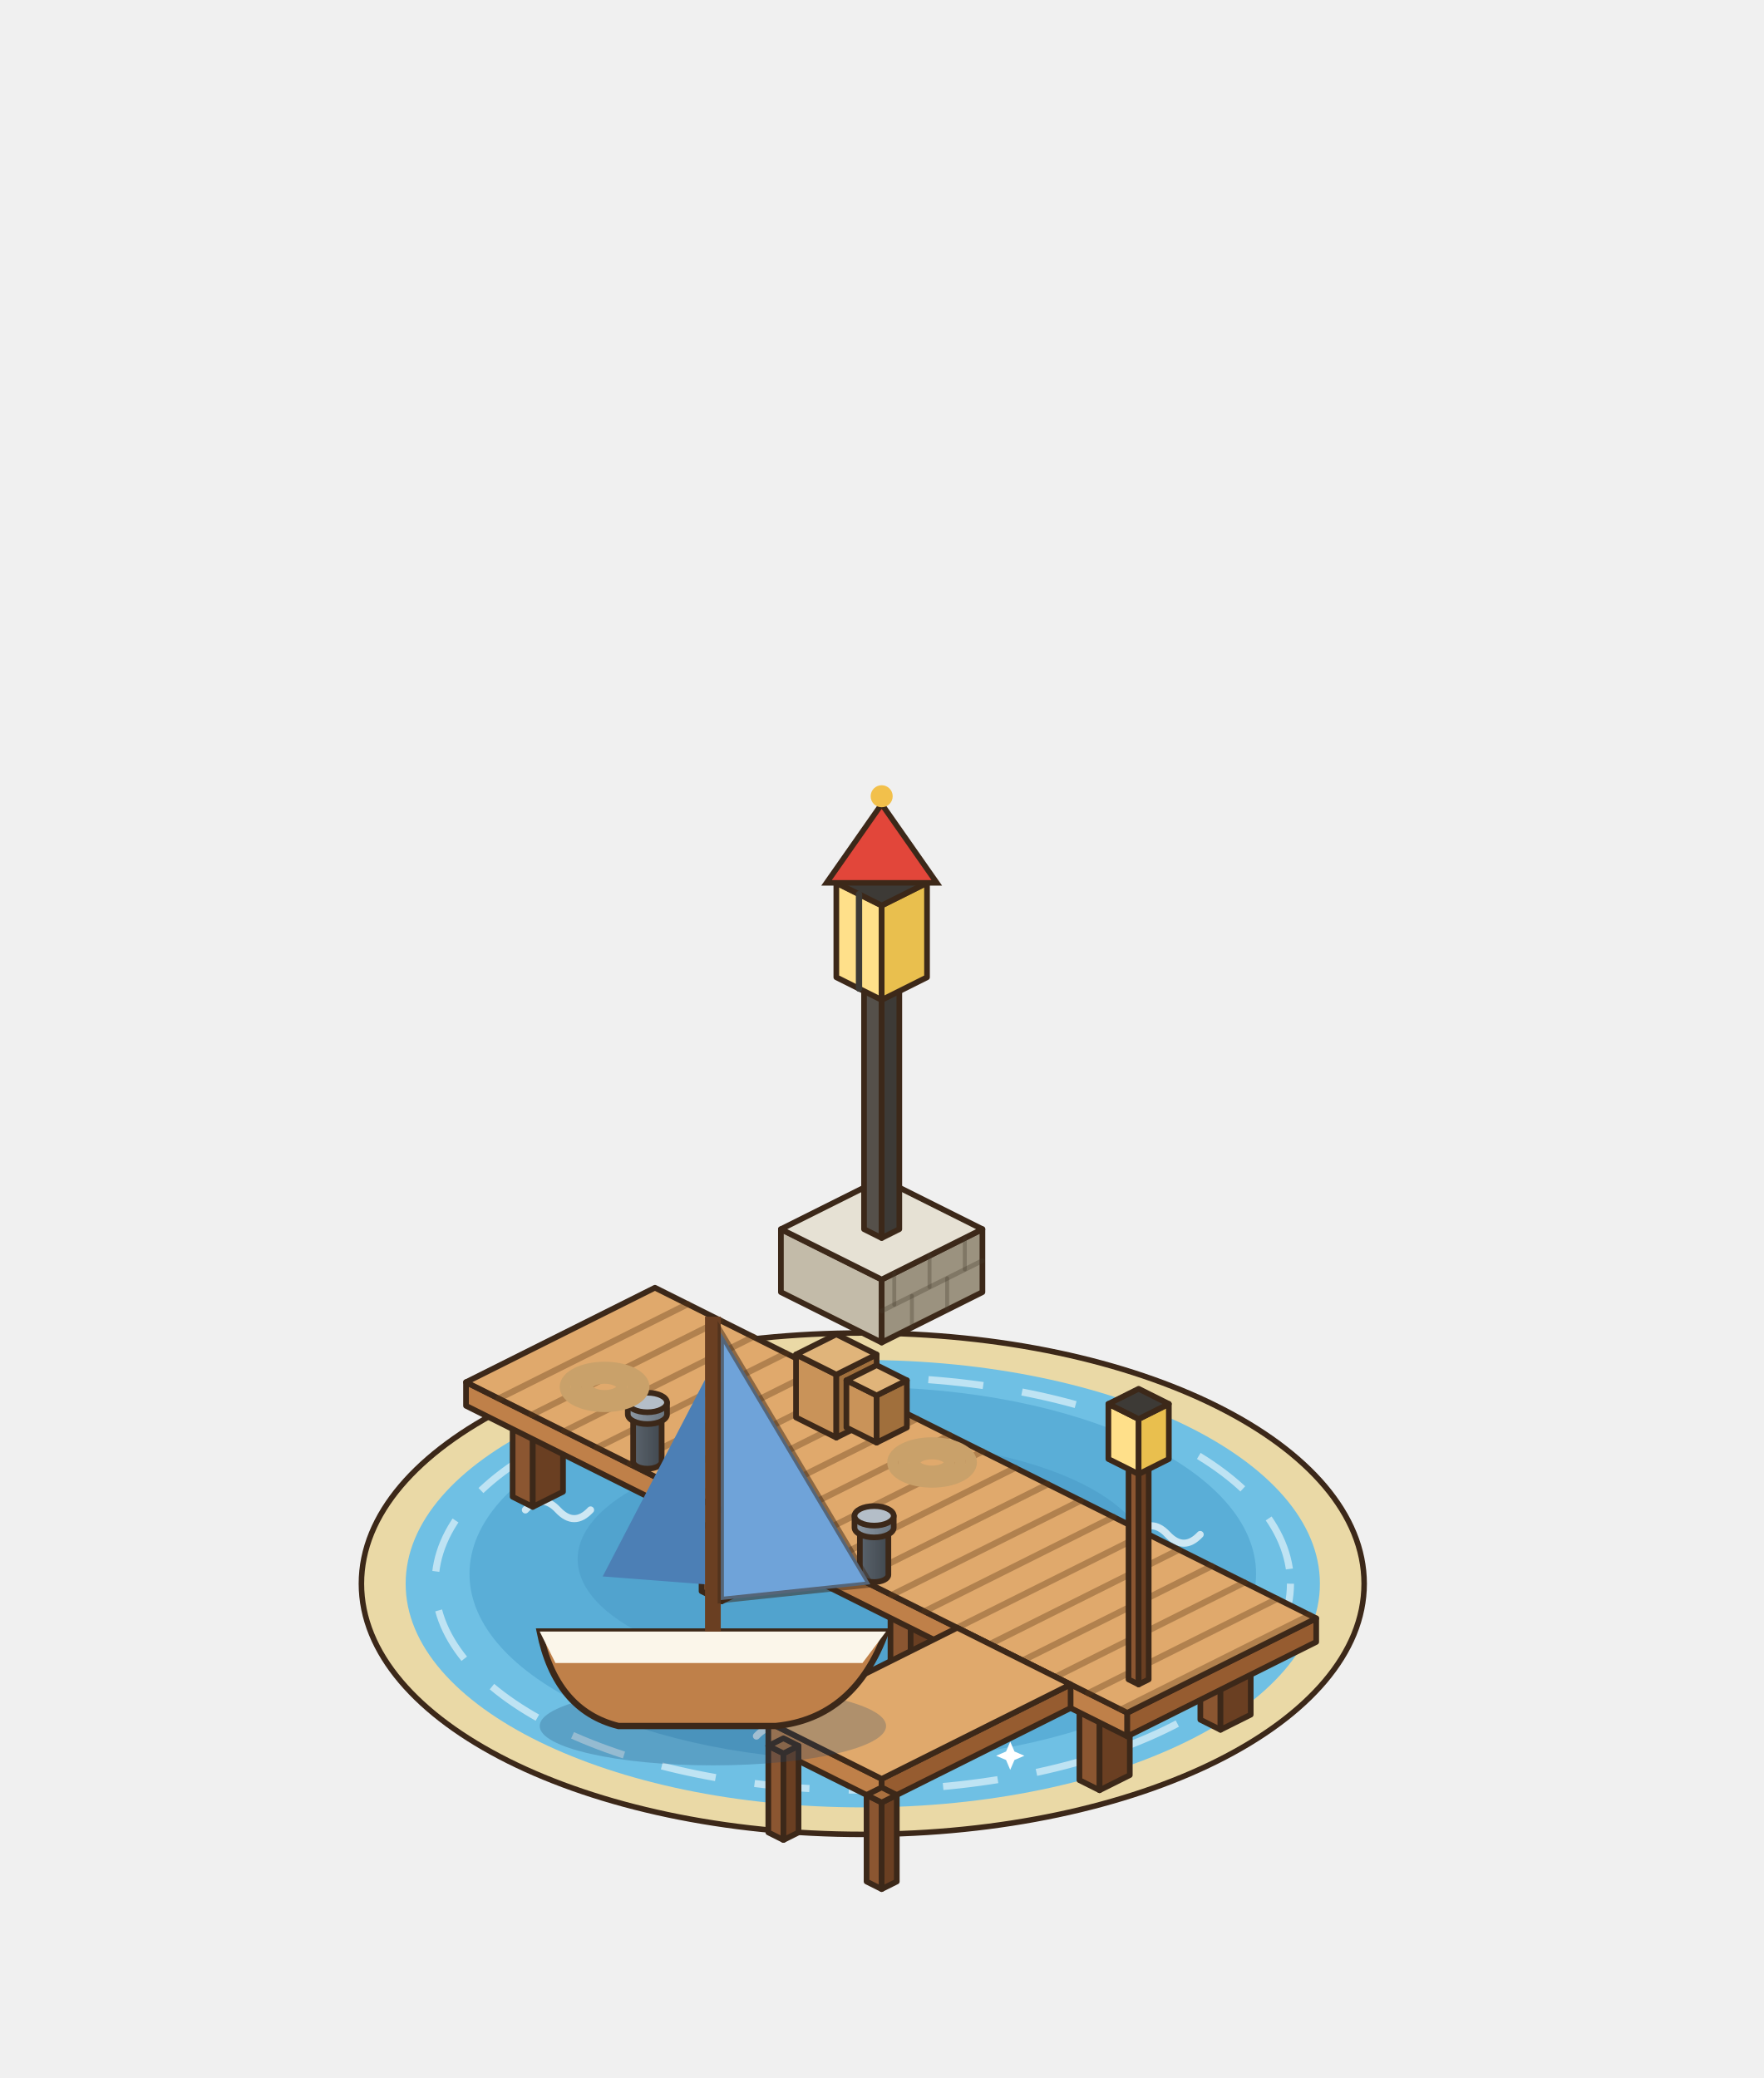
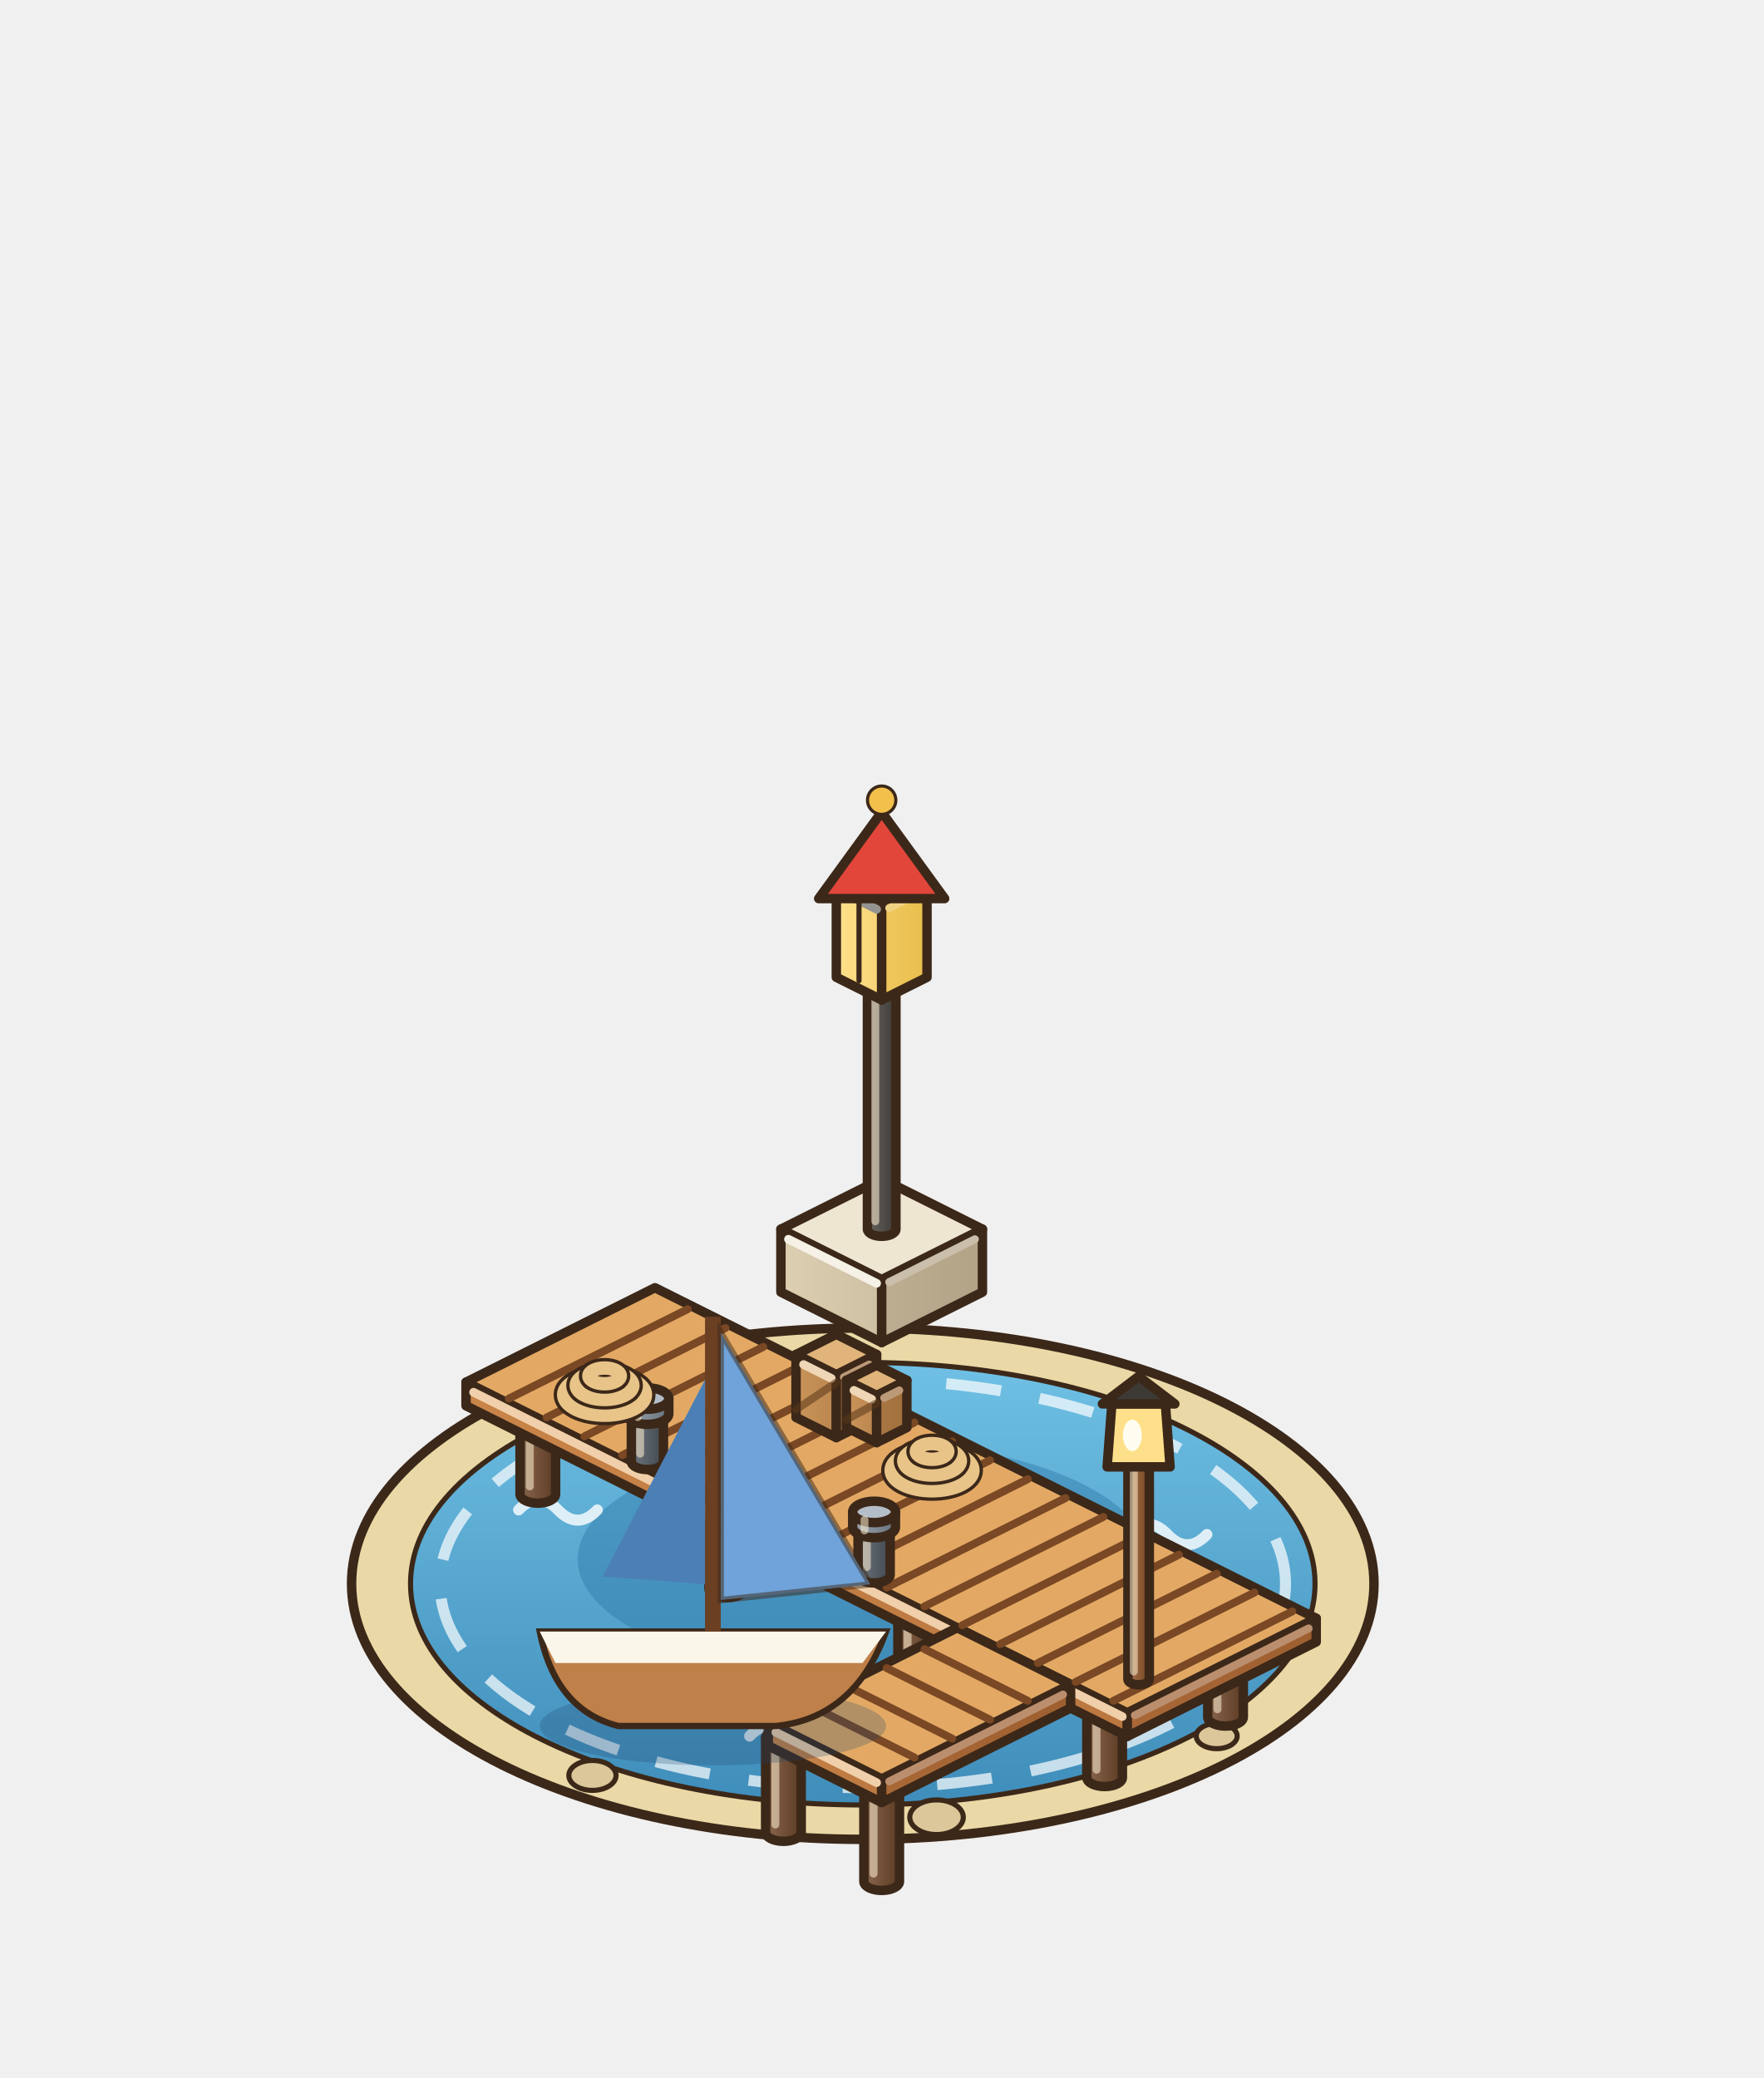
<svg xmlns="http://www.w3.org/2000/svg" width="280" height="330" viewBox="-140 -250 280 330">
  <g transform="scale(1.25)">
-     <ellipse cx="-2.4" cy="1.2" rx="63.69" ry="31.85" fill="#EAD9A6" stroke="#3C2819" stroke-width="0.7" />
-     <ellipse cx="-2.4" cy="1.2" rx="58.07" ry="28.42" fill="#6FC0E4" />
-     <ellipse cx="-2.4" cy="-0.05" rx="49.96" ry="23.73" fill="#5AAED7" />
-     <ellipse cx="-2.4" cy="-1.92" rx="36.22" ry="14.99" fill="#499bc7" opacity=".55" />
-     <ellipse cx="-2.4" cy="1.2" rx="54.33" ry="26.23" fill="none" stroke="#FFFFFF" stroke-width="0.9" stroke-dasharray="7 5" opacity=".55" />
-     <path d="M-40.88,10.57 q2.07,-2.21 4.14,0 q2.07,2.21 4.14,0" fill="none" stroke="#FFFFFF" stroke-width="0.9" stroke-linecap="round" opacity=".7" />
-     <path d="M24.68,15.25 q2.07,-2.21 4.14,0 q2.07,2.21 4.14,0" fill="none" stroke="#FFFFFF" stroke-width="0.9" stroke-linecap="round" opacity=".7" />
-     <path d="M-15.91,20.56 q2.07,-2.21 4.14,0 q2.07,2.21 4.14,0" fill="none" stroke="#FFFFFF" stroke-width="0.9" stroke-linecap="round" opacity=".7" />
-     <path d="M32.18,-5.05 q2.07,-2.21 4.14,0 q2.07,2.21 4.14,0" fill="none" stroke="#FFFFFF" stroke-width="0.9" stroke-linecap="round" opacity=".7" />
-     <path d="M-45.26,-8.17 q2.07,-2.21 4.14,0 q2.07,2.21 4.14,0" fill="none" stroke="#FFFFFF" stroke-width="0.9" stroke-linecap="round" opacity=".7" />
-     <path d="M-27.38,12.77 L-26.63,14.51 L-24.89,15.25 L-26.63,16 L-27.38,17.74 L-28.12,16 L-29.86,15.25 L-28.12,14.51 Z" fill="#FFFFFF" />
-     <path d="M16.33,21.27 L16.87,22.52 L18.13,23.06 L16.87,23.6 L16.33,24.85 L15.8,23.6 L14.54,23.06 L15.8,22.52 Z" fill="#FFFFFF" />
-     <polygon points="-12.8,-35.84 0,-29.44 0,-37.44 -12.8,-43.84" fill="#C3BBA9" stroke="#3C2819" stroke-width="0.72" stroke-linejoin="round" />
-     <polygon points="12.8,-35.84 0,-29.44 0,-37.44 12.8,-43.84" fill="#9B927F" stroke="#3C2819" stroke-width="0.72" stroke-linejoin="round" />
-     <polygon points="0,-50.24 12.8,-43.84 0,-37.44 -12.8,-43.84" fill="#E6E1D4" stroke="#3C2819" stroke-width="0.72" stroke-linejoin="round" />
-     <line x1="12.8" y1="-39.84" x2="0" y2="-33.44" stroke="rgba(70,60,45,.32)" stroke-width="0.6" stroke-linecap="round" />
-     <line x1="8.32" y1="-33.6" x2="8.32" y2="-37.6" stroke="rgba(70,60,45,.32)" stroke-width="0.5" stroke-linecap="round" />
-     <line x1="3.84" y1="-31.36" x2="3.84" y2="-35.36" stroke="rgba(70,60,45,.32)" stroke-width="0.5" stroke-linecap="round" />
-     <line x1="10.56" y1="-38.72" x2="10.56" y2="-42.72" stroke="rgba(70,60,45,.32)" stroke-width="0.5" stroke-linecap="round" />
-     <line x1="6.08" y1="-36.48" x2="6.08" y2="-40.48" stroke="rgba(70,60,45,.32)" stroke-width="0.5" stroke-linecap="round" />
-     <line x1="1.6" y1="-34.24" x2="1.6" y2="-38.24" stroke="rgba(70,60,45,.32)" stroke-width="0.5" stroke-linecap="round" />
-     <polygon points="-2.24,-43.84 0,-42.72 0,-74.72 -2.24,-75.84" fill="#55504A" stroke="#3C2819" stroke-width="0.72" stroke-linejoin="round" />
-     <polygon points="2.24,-43.84 0,-42.72 0,-74.72 2.24,-75.84" fill="#3D3A36" stroke="#3C2819" stroke-width="0.72" stroke-linejoin="round" />
-     <polygon points="0,-76.96 2.24,-75.84 0,-74.72 -2.24,-75.84" fill="#55504A" stroke="#3C2819" stroke-width="0.72" stroke-linejoin="round" />
-     <polygon points="-5.76,-75.84 0,-72.96 0,-84.96 -5.76,-87.84" fill="#FFE08A" stroke="#3C2819" stroke-width="0.72" stroke-linejoin="round" />
-     <polygon points="5.76,-75.84 0,-72.96 0,-84.96 5.76,-87.84" fill="#E9BF4E" stroke="#3C2819" stroke-width="0.72" stroke-linejoin="round" />
-     <polygon points="0,-90.72 5.76,-87.84 0,-84.96 -5.76,-87.84" fill="#3D3A36" stroke="#3C2819" stroke-width="0.72" stroke-linejoin="round" />
-     <line x1="-2.88" y1="-74.4" x2="-2.88" y2="-86.4" stroke="#3D3A36" stroke-width="0.8" stroke-linecap="round" />
-     <path d="M-7,-87.84 L0,-97.84 L7,-87.84 Z" fill="#E2463A" stroke="#3C2819" stroke-width="0.7" />
-     <circle cx="0" cy="-98.84" r="1.4" fill="#F2C04B" />
-     <polygon points="-46.88,-9.84 -44.32,-8.56 -44.32,-19.56 -46.88,-20.84" fill="#8B5631" stroke="#3C2819" stroke-width="0.72" stroke-linejoin="round" />
-     <polygon points="-40.48,-10.48 -44.32,-8.56 -44.32,-19.56 -40.48,-21.48" fill="#6A3F22" stroke="#3C2819" stroke-width="0.72" stroke-linejoin="round" />
-     <polygon points="-43.04,-22.76 -40.48,-21.48 -44.32,-19.56 -46.88,-20.84" fill="#A9703F" stroke="#3C2819" stroke-width="0.72" stroke-linejoin="round" />
-     <polygon points="-31.52,-17.52 -28.96,-16.24 -28.96,-27.24 -31.52,-28.52" fill="#8B5631" stroke="#3C2819" stroke-width="0.72" stroke-linejoin="round" />
-     <polygon points="-25.12,-18.16 -28.96,-16.24 -28.96,-27.24 -25.12,-29.16" fill="#6A3F22" stroke="#3C2819" stroke-width="0.72" stroke-linejoin="round" />
-     <polygon points="-27.68,-30.44 -25.12,-29.16 -28.96,-27.24 -31.52,-28.52" fill="#A9703F" stroke="#3C2819" stroke-width="0.72" stroke-linejoin="round" />
-     <polygon points="-22.88,2.16 -20.32,3.44 -20.32,-7.56 -22.88,-8.84" fill="#8B5631" stroke="#3C2819" stroke-width="0.72" stroke-linejoin="round" />
-     <polygon points="-16.48,1.52 -20.32,3.44 -20.32,-7.56 -16.48,-9.48" fill="#6A3F22" stroke="#3C2819" stroke-width="0.72" stroke-linejoin="round" />
-     <polygon points="-19.04,-10.76 -16.48,-9.48 -20.32,-7.56 -22.88,-8.84" fill="#A9703F" stroke="#3C2819" stroke-width="0.72" stroke-linejoin="round" />
-     <polygon points="-7.52,-5.52 -4.96,-4.24 -4.96,-15.24 -7.52,-16.52" fill="#8B5631" stroke="#3C2819" stroke-width="0.72" stroke-linejoin="round" />
-     <polygon points="-1.12,-6.16 -4.96,-4.24 -4.96,-15.24 -1.12,-17.16" fill="#6A3F22" stroke="#3C2819" stroke-width="0.72" stroke-linejoin="round" />
-     <polygon points="-3.68,-18.44 -1.12,-17.16 -4.96,-15.24 -7.52,-16.52" fill="#A9703F" stroke="#3C2819" stroke-width="0.72" stroke-linejoin="round" />
-     <polygon points="1.12,14.16 3.68,15.44 3.68,4.44 1.12,3.16" fill="#8B5631" stroke="#3C2819" stroke-width="0.72" stroke-linejoin="round" />
-     <polygon points="7.52,13.52 3.68,15.44 3.68,4.44 7.52,2.52" fill="#6A3F22" stroke="#3C2819" stroke-width="0.72" stroke-linejoin="round" />
-     <polygon points="4.96,1.24 7.52,2.52 3.68,4.44 1.12,3.16" fill="#A9703F" stroke="#3C2819" stroke-width="0.72" stroke-linejoin="round" />
-     <polygon points="16.48,6.48 19.04,7.76 19.04,-3.24 16.48,-4.52" fill="#8B5631" stroke="#3C2819" stroke-width="0.72" stroke-linejoin="round" />
-     <polygon points="22.88,5.84 19.04,7.76 19.04,-3.24 22.88,-5.16" fill="#6A3F22" stroke="#3C2819" stroke-width="0.72" stroke-linejoin="round" />
-     <polygon points="20.32,-6.44 22.88,-5.16 19.04,-3.24 16.48,-4.52" fill="#A9703F" stroke="#3C2819" stroke-width="0.72" stroke-linejoin="round" />
-     <polygon points="25.12,26.16 27.68,27.44 27.68,16.44 25.12,15.16" fill="#8B5631" stroke="#3C2819" stroke-width="0.72" stroke-linejoin="round" />
-     <polygon points="31.52,25.52 27.68,27.44 27.68,16.44 31.52,14.52" fill="#6A3F22" stroke="#3C2819" stroke-width="0.72" stroke-linejoin="round" />
-     <polygon points="28.96,13.24 31.52,14.52 27.68,16.44 25.12,15.16" fill="#A9703F" stroke="#3C2819" stroke-width="0.72" stroke-linejoin="round" />
-     <polygon points="40.48,18.48 43.04,19.76 43.04,8.76 40.48,7.48" fill="#8B5631" stroke="#3C2819" stroke-width="0.72" stroke-linejoin="round" />
-     <polygon points="46.88,17.84 43.04,19.76 43.04,8.76 46.88,6.84" fill="#6A3F22" stroke="#3C2819" stroke-width="0.72" stroke-linejoin="round" />
-     <polygon points="44.32,5.56 46.88,6.84 43.04,8.76 40.48,7.48" fill="#A9703F" stroke="#3C2819" stroke-width="0.72" stroke-linejoin="round" />
-     <polygon points="-52.8,-21.4 31.2,20.6 31.2,17.6 -52.8,-24.4" fill="#BF8049" stroke="#3C2819" stroke-width="0.72" stroke-linejoin="round" />
-     <polygon points="55.2,8.6 31.2,20.6 31.2,17.6 55.2,5.6" fill="#965C30" stroke="#3C2819" stroke-width="0.72" stroke-linejoin="round" />
-     <polygon points="-28.8,-36.4 55.2,5.6 31.2,17.6 -52.8,-24.4" fill="#E0A96C" stroke="#3C2819" stroke-width="0.72" stroke-linejoin="round" />
-     <line x1="-24.64" y1="-34.32" x2="-48.64" y2="-22.32" stroke="rgba(90,55,25,.35)" stroke-width="0.8" stroke-linecap="round" />
-     <line x1="-20.48" y1="-32.24" x2="-44.48" y2="-20.24" stroke="rgba(90,55,25,.35)" stroke-width="0.8" stroke-linecap="round" />
-     <line x1="-16.32" y1="-30.16" x2="-40.32" y2="-18.16" stroke="rgba(90,55,25,.35)" stroke-width="0.8" stroke-linecap="round" />
-     <line x1="-12.16" y1="-28.08" x2="-36.16" y2="-16.08" stroke="rgba(90,55,25,.35)" stroke-width="0.8" stroke-linecap="round" />
-     <line x1="-8" y1="-26" x2="-32" y2="-14" stroke="rgba(90,55,25,.35)" stroke-width="0.8" stroke-linecap="round" />
-     <line x1="-3.84" y1="-23.92" x2="-27.84" y2="-11.92" stroke="rgba(90,55,25,.35)" stroke-width="0.8" stroke-linecap="round" />
-     <line x1="0.32" y1="-21.84" x2="-23.68" y2="-9.84" stroke="rgba(90,55,25,.35)" stroke-width="0.8" stroke-linecap="round" />
-     <line x1="4.48" y1="-19.76" x2="-19.52" y2="-7.76" stroke="rgba(90,55,25,.35)" stroke-width="0.8" stroke-linecap="round" />
-     <line x1="8.64" y1="-17.68" x2="-15.36" y2="-5.68" stroke="rgba(90,55,25,.35)" stroke-width="0.8" stroke-linecap="round" />
-     <line x1="12.8" y1="-15.6" x2="-11.2" y2="-3.6" stroke="rgba(90,55,25,.35)" stroke-width="0.8" stroke-linecap="round" />
-     <line x1="16.96" y1="-13.52" x2="-7.04" y2="-1.52" stroke="rgba(90,55,25,.35)" stroke-width="0.8" stroke-linecap="round" />
-     <line x1="21.12" y1="-11.44" x2="-2.88" y2="0.56" stroke="rgba(90,55,25,.35)" stroke-width="0.8" stroke-linecap="round" />
-     <line x1="25.28" y1="-9.36" x2="1.28" y2="2.64" stroke="rgba(90,55,25,.35)" stroke-width="0.8" stroke-linecap="round" />
-     <line x1="29.44" y1="-7.28" x2="5.44" y2="4.72" stroke="rgba(90,55,25,.35)" stroke-width="0.8" stroke-linecap="round" />
-     <line x1="33.6" y1="-5.2" x2="9.6" y2="6.8" stroke="rgba(90,55,25,.35)" stroke-width="0.8" stroke-linecap="round" />
-     <line x1="37.76" y1="-3.12" x2="13.76" y2="8.88" stroke="rgba(90,55,25,.35)" stroke-width="0.8" stroke-linecap="round" />
-     <line x1="41.92" y1="-1.04" x2="17.92" y2="10.96" stroke="rgba(90,55,25,.35)" stroke-width="0.8" stroke-linecap="round" />
-     <line x1="46.08" y1="1.04" x2="22.08" y2="13.04" stroke="rgba(90,55,25,.35)" stroke-width="0.8" stroke-linecap="round" />
-     <line x1="50.24" y1="3.12" x2="26.24" y2="15.12" stroke="rgba(90,55,25,.35)" stroke-width="0.8" stroke-linecap="round" />
-     <line x1="54.4" y1="5.2" x2="30.4" y2="17.2" stroke="rgba(90,55,25,.35)" stroke-width="0.8" stroke-linecap="round" />
-     <polygon points="-14.4,21.8 0,29 0,26 -14.4,18.8" fill="#BF8049" stroke="#3C2819" stroke-width="0.72" stroke-linejoin="round" />
-     <polygon points="24,17 0,29 0,26 24,14" fill="#965C30" stroke="#3C2819" stroke-width="0.72" stroke-linejoin="round" />
-     <polygon points="9.6,6.8 24,14 0,26 -14.4,18.8" fill="#E0A96C" stroke="#3C2819" stroke-width="0.72" stroke-linejoin="round" />
-     <polygon points="-1.92,39.04 0,40 0,29 -1.92,28.04" fill="#8B5631" stroke="#3C2819" stroke-width="0.72" stroke-linejoin="round" />
-     <polygon points="1.92,39.04 0,40 0,29 1.92,28.04" fill="#6A3F22" stroke="#3C2819" stroke-width="0.72" stroke-linejoin="round" />
-     <polygon points="0,27.08 1.92,28.04 0,29 -1.92,28.04" fill="#A9703F" stroke="#3C2819" stroke-width="0.72" stroke-linejoin="round" />
-     <polygon points="-14.4,32.8 -12.48,33.76 -12.48,22.76 -14.4,21.8" fill="#8B5631" stroke="#3C2819" stroke-width="0.72" stroke-linejoin="round" />
-     <polygon points="-10.56,32.8 -12.48,33.76 -12.48,22.76 -10.56,21.8" fill="#6A3F22" stroke="#3C2819" stroke-width="0.72" stroke-linejoin="round" />
-     <polygon points="-12.48,20.84 -10.56,21.8 -12.48,22.76 -14.4,21.8" fill="#A9703F" stroke="#3C2819" stroke-width="0.72" stroke-linejoin="round" />
-     <defs>
-       <linearGradient id="bl-230" x1="0" x2="1">
-         <stop offset="0" stop-color="#5A636C" />
+     <ellipse cx="-2.4" cy="1.2" rx="64.94" ry="32.48" fill="#EAD9A6" stroke="#3C2819" stroke-width="1.2" stroke-linejoin="round" />
+     <defs>
+       <linearGradient id="ga-eau" x1="0" y1="0" x2="0" y2="1">
+         <stop offset="0" stop-color="#6FC0E4" />
+         <stop offset="1" stop-color="#3F8DBA" />
+       </linearGradient>
+     </defs>
+     <ellipse cx="-2.4" cy="1.2" rx="57.45" ry="28.11" fill="url(#ga-eau)" stroke="#3C2819" stroke-width="0.65" />
+     <ellipse cx="-2.4" cy="-1.92" rx="36.22" ry="14.99" fill="#2F78A8" opacity=".45" />
+     <ellipse cx="-2.4" cy="1.2" rx="53.7" ry="25.92" fill="none" stroke="#FFFFFF" stroke-width="1.4" stroke-dasharray="7 5" opacity=".7" />
+     <path d="M-41.74,10.57 q2.5,-2.6 5,0 q2.5,2.6 5,0" fill="none" stroke="#FFFFFF" stroke-width="1.4" stroke-linecap="round" opacity=".8" />
+     <path d="M23.82,15.25 q2.5,-2.6 5,0 q2.5,2.6 5,0" fill="none" stroke="#FFFFFF" stroke-width="1.4" stroke-linecap="round" opacity=".8" />
+     <path d="M-16.77,20.56 q2.5,-2.6 5,0 q2.5,2.6 5,0" fill="none" stroke="#FFFFFF" stroke-width="1.4" stroke-linecap="round" opacity=".8" />
+     <path d="M31.32,-5.05 q2.5,-2.6 5,0 q2.5,2.6 5,0" fill="none" stroke="#FFFFFF" stroke-width="1.4" stroke-linecap="round" opacity=".8" />
+     <path d="M-46.12,-8.17 q2.5,-2.6 5,0 q2.5,2.6 5,0" fill="none" stroke="#FFFFFF" stroke-width="1.4" stroke-linecap="round" opacity=".8" />
+     <ellipse cx="6.97" cy="30.87" rx="3.4" ry="2.2" fill="#DCC79A" stroke="#3C2819" stroke-width="0.65" />
+     <ellipse cx="-36.74" cy="25.56" rx="3" ry="1.9" fill="#DCC79A" stroke="#3C2819" stroke-width="0.65" />
+     <ellipse cx="42.56" cy="20.56" rx="2.6" ry="1.6" fill="#DCC79A" stroke="#3C2819" stroke-width="0.65" />
+     <defs>
+       <linearGradient id="gp-socle-l" x1="0" y1="0" x2="1" y2="0">
+         <stop offset="0" stop-color="#DCCFB2" />
+         <stop offset="1" stop-color="#cec0a3" />
+       </linearGradient>
+     </defs>
+     <defs>
+       <linearGradient id="gp-socle-r" x1="0" y1="0" x2="1" y2="0">
+         <stop offset="0" stop-color="#bdae91" />
+         <stop offset="1" stop-color="#B3A386" />
+       </linearGradient>
+     </defs>
+     <polygon points="-12.8,-35.84 0,-29.44 0,-37.44 -12.8,-43.84" fill="url(#gp-socle-l)" stroke="#3C2819" stroke-width="1.2" stroke-linejoin="round" />
+     <polygon points="12.8,-35.84 0,-29.44 0,-37.44 12.8,-43.84" fill="url(#gp-socle-r)" stroke="#3C2819" stroke-width="1.2" stroke-linejoin="round" />
+     <polygon points="0,-50.24 12.8,-43.84 0,-37.44 -12.8,-43.84" fill="#EFE6D2" stroke="#3C2819" stroke-width="1.2" stroke-linejoin="round" />
+     <line x1="-11.84" y1="-42.56" x2="-0.64" y2="-36.96" stroke="#f6f1e6" stroke-width="1.1" stroke-linecap="round" />
+     <line x1="0.96" y1="-37.12" x2="11.84" y2="-42.56" stroke="#cabfaa" stroke-width="1" stroke-linecap="round" />
+     <defs>
+       <linearGradient id="gp-mat" x1="0" y1="0" x2="1" y2="0">
+         <stop offset="0" stop-color="#696560" />
+         <stop offset="1" stop-color="#3D3A36" />
+       </linearGradient>
+     </defs>
+     <path d="M-1.81,-75.84 L-1.81,-43.84 A1.81,0.91 0 0 0 1.81,-43.84 L1.81,-75.84 Z" fill="url(#gp-mat)" stroke="#3C2819" stroke-width="1.2" stroke-linejoin="round" />
+     <ellipse cx="0" cy="-75.84" rx="1.81" ry="0.91" fill="#6E6862" stroke="#3C2819" stroke-width="1.2" />
+     <line x1="-0.81" y1="-73.93" x2="-0.81" y2="-44.84" stroke="rgba(255,240,210,.55)" stroke-width="1" stroke-linecap="round" />
+     <defs>
+       <linearGradient id="gp-lant-l" x1="0" y1="0" x2="1" y2="0">
+         <stop offset="0" stop-color="#FFE08A" />
+         <stop offset="1" stop-color="#f7d475" />
+       </linearGradient>
+     </defs>
+     <defs>
+       <linearGradient id="gp-lant-r" x1="0" y1="0" x2="1" y2="0">
+         <stop offset="0" stop-color="#efc75d" />
+         <stop offset="1" stop-color="#E9BF4E" />
+       </linearGradient>
+     </defs>
+     <polygon points="-5.76,-75.84 0,-72.96 0,-84.96 -5.76,-87.84" fill="url(#gp-lant-l)" stroke="#3C2819" stroke-width="1.2" stroke-linejoin="round" />
+     <polygon points="5.76,-75.84 0,-72.96 0,-84.96 5.76,-87.84" fill="url(#gp-lant-r)" stroke="#3C2819" stroke-width="1.2" stroke-linejoin="round" />
+     <polygon points="0,-90.72 5.76,-87.84 0,-84.96 -5.76,-87.84" fill="#3D3A36" stroke="#3C2819" stroke-width="1.2" stroke-linejoin="round" />
+     <line x1="-4.8" y1="-86.56" x2="-0.64" y2="-84.48" stroke="#949390" stroke-width="1.1" stroke-linecap="round" />
+     <line x1="0.96" y1="-84.64" x2="4.8" y2="-86.56" stroke="#f0d283" stroke-width="1" stroke-linecap="round" />
+     <line x1="-2.88" y1="-75.4" x2="-2.88" y2="-85.4" stroke="#3C2819" stroke-width="0.65" stroke-linecap="round" />
+     <path d="M-8,-85.84 L0,-96.84 L8,-85.84 Z" fill="#E2463A" stroke="#3C2819" stroke-width="1.2" stroke-linejoin="round" />
+     <circle cx="0" cy="-98.34" r="1.8" fill="#F2C04B" stroke="#3C2819" stroke-width="0.4" />
+     <defs>
+       <linearGradient id="gpp0" x1="0" y1="0" x2="1" y2="0">
+         <stop offset="0" stop-color="#8a674e" />
+         <stop offset="1" stop-color="#5C3B24" />
+       </linearGradient>
+     </defs>
+     <path d="M-30.58,-29.84 L-30.58,-17.84 A2.26,1.13 0 0 0 -26.06,-17.84 L-26.06,-29.84 Z" fill="url(#gpp0)" stroke="#3C2819" stroke-width="1.2" stroke-linejoin="round" />
+     <ellipse cx="-28.32" cy="-29.84" rx="2.26" ry="1.13" fill="#8E6A4A" stroke="#3C2819" stroke-width="1.2" />
+     <line x1="-29.34" y1="-27.71" x2="-29.34" y2="-18.84" stroke="rgba(255,240,210,.55)" stroke-width="1" stroke-linecap="round" />
+     <defs>
+       <linearGradient id="gpq0" x1="0" y1="0" x2="1" y2="0">
+         <stop offset="0" stop-color="#8a674e" />
+         <stop offset="1" stop-color="#5C3B24" />
+       </linearGradient>
+     </defs>
+     <path d="M-45.94,-22.16 L-45.94,-10.16 A2.26,1.13 0 0 0 -41.42,-10.16 L-41.42,-22.16 Z" fill="url(#gpq0)" stroke="#3C2819" stroke-width="1.2" stroke-linejoin="round" />
+     <ellipse cx="-43.68" cy="-22.16" rx="2.26" ry="1.13" fill="#8E6A4A" stroke="#3C2819" stroke-width="1.2" />
+     <line x1="-44.7" y1="-20.03" x2="-44.7" y2="-11.16" stroke="rgba(255,240,210,.55)" stroke-width="1" stroke-linecap="round" />
+     <defs>
+       <linearGradient id="gpp1" x1="0" y1="0" x2="1" y2="0">
+         <stop offset="0" stop-color="#8a674e" />
+         <stop offset="1" stop-color="#5C3B24" />
+       </linearGradient>
+     </defs>
+     <path d="M-6.58,-17.84 L-6.58,-5.84 A2.26,1.13 0 0 0 -2.06,-5.84 L-2.06,-17.84 Z" fill="url(#gpp1)" stroke="#3C2819" stroke-width="1.2" stroke-linejoin="round" />
+     <ellipse cx="-4.32" cy="-17.84" rx="2.26" ry="1.13" fill="#8E6A4A" stroke="#3C2819" stroke-width="1.2" />
+     <line x1="-5.34" y1="-15.71" x2="-5.34" y2="-6.84" stroke="rgba(255,240,210,.55)" stroke-width="1" stroke-linecap="round" />
+     <defs>
+       <linearGradient id="gpq1" x1="0" y1="0" x2="1" y2="0">
+         <stop offset="0" stop-color="#8a674e" />
+         <stop offset="1" stop-color="#5C3B24" />
+       </linearGradient>
+     </defs>
+     <path d="M-21.94,-10.16 L-21.94,1.84 A2.26,1.13 0 0 0 -17.42,1.84 L-17.42,-10.16 Z" fill="url(#gpq1)" stroke="#3C2819" stroke-width="1.2" stroke-linejoin="round" />
+     <ellipse cx="-19.68" cy="-10.16" rx="2.26" ry="1.13" fill="#8E6A4A" stroke="#3C2819" stroke-width="1.2" />
+     <line x1="-20.7" y1="-8.03" x2="-20.7" y2="0.84" stroke="rgba(255,240,210,.55)" stroke-width="1" stroke-linecap="round" />
+     <defs>
+       <linearGradient id="gpp2" x1="0" y1="0" x2="1" y2="0">
+         <stop offset="0" stop-color="#8a674e" />
+         <stop offset="1" stop-color="#5C3B24" />
+       </linearGradient>
+     </defs>
+     <path d="M17.42,-5.84 L17.42,6.16 A2.26,1.13 0 0 0 21.94,6.16 L21.94,-5.84 Z" fill="url(#gpp2)" stroke="#3C2819" stroke-width="1.2" stroke-linejoin="round" />
+     <ellipse cx="19.68" cy="-5.84" rx="2.26" ry="1.13" fill="#8E6A4A" stroke="#3C2819" stroke-width="1.2" />
+     <line x1="18.66" y1="-3.71" x2="18.66" y2="5.16" stroke="rgba(255,240,210,.55)" stroke-width="1" stroke-linecap="round" />
+     <defs>
+       <linearGradient id="gpq2" x1="0" y1="0" x2="1" y2="0">
+         <stop offset="0" stop-color="#8a674e" />
+         <stop offset="1" stop-color="#5C3B24" />
+       </linearGradient>
+     </defs>
+     <path d="M2.06,1.84 L2.06,13.84 A2.26,1.13 0 0 0 6.58,13.84 L6.58,1.84 Z" fill="url(#gpq2)" stroke="#3C2819" stroke-width="1.2" stroke-linejoin="round" />
+     <ellipse cx="4.32" cy="1.84" rx="2.26" ry="1.13" fill="#8E6A4A" stroke="#3C2819" stroke-width="1.2" />
+     <line x1="3.3" y1="3.97" x2="3.3" y2="12.84" stroke="rgba(255,240,210,.55)" stroke-width="1" stroke-linecap="round" />
+     <defs>
+       <linearGradient id="gpp3" x1="0" y1="0" x2="1" y2="0">
+         <stop offset="0" stop-color="#8a674e" />
+         <stop offset="1" stop-color="#5C3B24" />
+       </linearGradient>
+     </defs>
+     <path d="M41.42,6.16 L41.42,18.16 A2.26,1.13 0 0 0 45.94,18.16 L45.94,6.16 Z" fill="url(#gpp3)" stroke="#3C2819" stroke-width="1.2" stroke-linejoin="round" />
+     <ellipse cx="43.68" cy="6.16" rx="2.26" ry="1.13" fill="#8E6A4A" stroke="#3C2819" stroke-width="1.2" />
+     <line x1="42.66" y1="8.29" x2="42.66" y2="17.16" stroke="rgba(255,240,210,.55)" stroke-width="1" stroke-linecap="round" />
+     <defs>
+       <linearGradient id="gpq3" x1="0" y1="0" x2="1" y2="0">
+         <stop offset="0" stop-color="#8a674e" />
+         <stop offset="1" stop-color="#5C3B24" />
+       </linearGradient>
+     </defs>
+     <path d="M26.06,13.84 L26.06,25.84 A2.26,1.13 0 0 0 30.58,25.84 L30.58,13.84 Z" fill="url(#gpq3)" stroke="#3C2819" stroke-width="1.2" stroke-linejoin="round" />
+     <ellipse cx="28.32" cy="13.84" rx="2.26" ry="1.13" fill="#8E6A4A" stroke="#3C2819" stroke-width="1.2" />
+     <line x1="27.3" y1="15.97" x2="27.3" y2="24.84" stroke="rgba(255,240,210,.55)" stroke-width="1" stroke-linecap="round" />
+     <defs>
+       <linearGradient id="gpr0" x1="0" y1="0" x2="1" y2="0">
+         <stop offset="0" stop-color="#8a674e" />
+         <stop offset="1" stop-color="#5C3B24" />
+       </linearGradient>
+     </defs>
+     <path d="M-2.26,27.04 L-2.26,39.04 A2.26,1.13 0 0 0 2.26,39.04 L2.26,27.04 Z" fill="url(#gpr0)" stroke="#3C2819" stroke-width="1.2" stroke-linejoin="round" />
+     <ellipse cx="0" cy="27.04" rx="2.26" ry="1.13" fill="#8E6A4A" stroke="#3C2819" stroke-width="1.2" />
+     <line x1="-1.02" y1="29.17" x2="-1.02" y2="38.04" stroke="rgba(255,240,210,.55)" stroke-width="1" stroke-linecap="round" />
+     <defs>
+       <linearGradient id="gpr1" x1="0" y1="0" x2="1" y2="0">
+         <stop offset="0" stop-color="#8a674e" />
+         <stop offset="1" stop-color="#5C3B24" />
+       </linearGradient>
+     </defs>
+     <path d="M-14.74,20.8 L-14.74,32.8 A2.26,1.13 0 0 0 -10.22,32.8 L-10.22,20.8 Z" fill="url(#gpr1)" stroke="#3C2819" stroke-width="1.2" stroke-linejoin="round" />
+     <ellipse cx="-12.48" cy="20.8" rx="2.26" ry="1.13" fill="#8E6A4A" stroke="#3C2819" stroke-width="1.2" />
+     <line x1="-13.5" y1="22.93" x2="-13.5" y2="31.8" stroke="rgba(255,240,210,.55)" stroke-width="1" stroke-linecap="round" />
+     <defs>
+       <linearGradient id="gp-pont-l" x1="0" y1="0" x2="1" y2="0">
+         <stop offset="0" stop-color="#C98448" />
+         <stop offset="1" stop-color="#ba7740" />
+       </linearGradient>
+     </defs>
+     <defs>
+       <linearGradient id="gp-pont-r" x1="0" y1="0" x2="1" y2="0">
+         <stop offset="0" stop-color="#a96836" />
+         <stop offset="1" stop-color="#9E5F30" />
+       </linearGradient>
+     </defs>
+     <polygon points="-52.8,-21.4 31.2,20.6 31.2,17.6 -52.8,-24.4" fill="url(#gp-pont-l)" stroke="#3C2819" stroke-width="1.2" stroke-linejoin="round" />
+     <polygon points="55.2,8.6 31.2,20.6 31.2,17.6 55.2,5.6" fill="url(#gp-pont-r)" stroke="#3C2819" stroke-width="1.2" stroke-linejoin="round" />
+     <polygon points="-28.8,-36.4 55.2,5.6 31.2,17.6 -52.8,-24.4" fill="#E3A964" stroke="#3C2819" stroke-width="1.2" stroke-linejoin="round" />
+     <line x1="-51.84" y1="-23.12" x2="30.56" y2="18.08" stroke="#f0d0aa" stroke-width="1.1" stroke-linecap="round" />
+     <line x1="32.16" y1="17.92" x2="54.24" y2="6.88" stroke="#bb8f6e" stroke-width="1" stroke-linecap="round" />
+     <defs>
+       <linearGradient id="gp-bras-l" x1="0" y1="0" x2="1" y2="0">
+         <stop offset="0" stop-color="#C98448" />
+         <stop offset="1" stop-color="#ba7740" />
+       </linearGradient>
+     </defs>
+     <defs>
+       <linearGradient id="gp-bras-r" x1="0" y1="0" x2="1" y2="0">
+         <stop offset="0" stop-color="#a96836" />
+         <stop offset="1" stop-color="#9E5F30" />
+       </linearGradient>
+     </defs>
+     <polygon points="-14.4,21.8 0,29 0,26 -14.4,18.8" fill="url(#gp-bras-l)" stroke="#3C2819" stroke-width="1.2" stroke-linejoin="round" />
+     <polygon points="24,17 0,29 0,26 24,14" fill="url(#gp-bras-r)" stroke="#3C2819" stroke-width="1.2" stroke-linejoin="round" />
+     <polygon points="9.6,6.8 24,14 0,26 -14.4,18.8" fill="#E3A964" stroke="#3C2819" stroke-width="1.2" stroke-linejoin="round" />
+     <line x1="-13.44" y1="20.08" x2="-0.64" y2="26.48" stroke="#f0d0aa" stroke-width="1.1" stroke-linecap="round" />
+     <line x1="0.96" y1="26.32" x2="23.04" y2="15.28" stroke="#bb8f6e" stroke-width="1" stroke-linecap="round" />
+     <line x1="-24.64" y1="-33.68" x2="-47.36" y2="-22.32" stroke="#7A4824" stroke-width="1" stroke-linecap="round" />
+     <line x1="-19.84" y1="-31.28" x2="-42.56" y2="-19.92" stroke="#7A4824" stroke-width="1" stroke-linecap="round" />
+     <line x1="-15.04" y1="-28.88" x2="-37.76" y2="-17.52" stroke="#7A4824" stroke-width="1" stroke-linecap="round" />
+     <line x1="-10.24" y1="-26.48" x2="-32.96" y2="-15.12" stroke="#7A4824" stroke-width="1" stroke-linecap="round" />
+     <line x1="-5.44" y1="-24.08" x2="-28.16" y2="-12.72" stroke="#7A4824" stroke-width="1" stroke-linecap="round" />
+     <line x1="-0.64" y1="-21.68" x2="-23.36" y2="-10.32" stroke="#7A4824" stroke-width="1" stroke-linecap="round" />
+     <line x1="4.16" y1="-19.28" x2="-18.56" y2="-7.92" stroke="#7A4824" stroke-width="1" stroke-linecap="round" />
+     <line x1="8.96" y1="-16.88" x2="-13.76" y2="-5.52" stroke="#7A4824" stroke-width="1" stroke-linecap="round" />
+     <line x1="13.76" y1="-14.48" x2="-8.96" y2="-3.12" stroke="#7A4824" stroke-width="1" stroke-linecap="round" />
+     <line x1="18.56" y1="-12.08" x2="-4.16" y2="-0.72" stroke="#7A4824" stroke-width="1" stroke-linecap="round" />
+     <line x1="23.36" y1="-9.68" x2="0.64" y2="1.68" stroke="#7A4824" stroke-width="1" stroke-linecap="round" />
+     <line x1="28.16" y1="-7.28" x2="5.44" y2="4.08" stroke="#7A4824" stroke-width="1" stroke-linecap="round" />
+     <line x1="32.96" y1="-4.88" x2="10.24" y2="6.48" stroke="#7A4824" stroke-width="1" stroke-linecap="round" />
+     <line x1="37.76" y1="-2.48" x2="15.04" y2="8.88" stroke="#7A4824" stroke-width="1" stroke-linecap="round" />
+     <line x1="42.56" y1="-0.08" x2="19.84" y2="11.28" stroke="#7A4824" stroke-width="1" stroke-linecap="round" />
+     <line x1="47.36" y1="2.32" x2="24.64" y2="13.68" stroke="#7A4824" stroke-width="1" stroke-linecap="round" />
+     <line x1="52.16" y1="4.72" x2="29.44" y2="16.08" stroke="#7A4824" stroke-width="1" stroke-linecap="round" />
+     <line x1="5.44" y1="9.52" x2="18.56" y2="16.08" stroke="#7A4824" stroke-width="1" stroke-linecap="round" />
+     <line x1="0.64" y1="11.92" x2="13.76" y2="18.48" stroke="#7A4824" stroke-width="1" stroke-linecap="round" />
+     <line x1="-4.16" y1="14.32" x2="8.96" y2="20.88" stroke="#7A4824" stroke-width="1" stroke-linecap="round" />
+     <line x1="-8.96" y1="16.72" x2="4.16" y2="23.28" stroke="#7A4824" stroke-width="1" stroke-linecap="round" />
+     <defs>
+       <linearGradient id="gpb1a" x1="0" y1="0" x2="1" y2="0">
+         <stop offset="0" stop-color="#6e767e" />
        <stop offset="1" stop-color="#41484F" />
      </linearGradient>
    </defs>
-     <path d="M-2.77,-5.92 L-2.77,0.08 A1.81,0.91 0 0 0 0.85,0.08 L0.85,-5.92 Z" fill="url(#bl-230)" stroke="#3C2819" stroke-width="0.72" stroke-linejoin="round" />
-     <ellipse cx="-0.96" cy="-5.92" rx="1.81" ry="0.91" fill="#5A636C" stroke="#3C2819" stroke-width="0.72" stroke-linejoin="round" />
-     <defs>
-       <linearGradient id="bt-230" x1="0" x2="1">
-         <stop offset="0" stop-color="#8E99A4" />
+     <path d="M-3,-5.92 L-3,0.08 A2.04,1.02 0 0 0 1.08,0.08 L1.08,-5.92 Z" fill="url(#gpb1a)" stroke="#3C2819" stroke-width="1.2" stroke-linejoin="round" />
+     <ellipse cx="-0.96" cy="-5.92" rx="2.04" ry="1.02" fill="#6E7880" stroke="#3C2819" stroke-width="1.2" />
+     <line x1="-1.88" y1="-3.9" x2="-1.88" y2="-0.92" stroke="rgba(255,240,210,.55)" stroke-width="1" stroke-linecap="round" />
+     <defs>
+       <linearGradient id="gpb1b" x1="0" y1="0" x2="1" y2="0">
+         <stop offset="0" stop-color="#9ca5af" />
        <stop offset="1" stop-color="#68737E" />
      </linearGradient>
    </defs>
-     <path d="M-3.45,-7.42 L-3.45,-5.92 A2.49,1.24 0 0 0 1.53,-5.92 L1.53,-7.42 Z" fill="url(#bt-230)" stroke="#3C2819" stroke-width="0.72" stroke-linejoin="round" />
-     <ellipse cx="-0.96" cy="-7.42" rx="2.49" ry="1.24" fill="#B4BEC8" stroke="#3C2819" stroke-width="0.72" stroke-linejoin="round" />
-     <defs>
-       <linearGradient id="bl-140" x1="0" x2="1">
-         <stop offset="0" stop-color="#5A636C" />
+     <path d="M-3.68,-7.92 L-3.68,-5.92 A2.72,1.36 0 0 0 1.75,-5.92 L1.75,-7.92 Z" fill="url(#gpb1b)" stroke="#3C2819" stroke-width="1.2" stroke-linejoin="round" />
+     <ellipse cx="-0.96" cy="-7.92" rx="2.72" ry="1.36" fill="#B4BEC8" stroke="#3C2819" stroke-width="1.2" />
+     <line x1="-2.18" y1="-5.56" x2="-2.18" y2="-6.92" stroke="rgba(255,240,210,.55)" stroke-width="1" stroke-linecap="round" />
+     <defs>
+       <linearGradient id="gpb2a" x1="0" y1="0" x2="1" y2="0">
+         <stop offset="0" stop-color="#6e767e" />
        <stop offset="1" stop-color="#41484F" />
      </linearGradient>
    </defs>
-     <path d="M-31.57,-20.32 L-31.57,-14.32 A1.81,0.91 0 0 0 -27.95,-14.32 L-27.95,-20.32 Z" fill="url(#bl-140)" stroke="#3C2819" stroke-width="0.72" stroke-linejoin="round" />
-     <ellipse cx="-29.76" cy="-20.32" rx="1.81" ry="0.91" fill="#5A636C" stroke="#3C2819" stroke-width="0.72" stroke-linejoin="round" />
-     <defs>
-       <linearGradient id="bt-140" x1="0" x2="1">
-         <stop offset="0" stop-color="#8E99A4" />
+     <path d="M-31.8,-20.32 L-31.8,-14.32 A2.04,1.02 0 0 0 -27.72,-14.32 L-27.72,-20.32 Z" fill="url(#gpb2a)" stroke="#3C2819" stroke-width="1.2" stroke-linejoin="round" />
+     <ellipse cx="-29.76" cy="-20.32" rx="2.04" ry="1.02" fill="#6E7880" stroke="#3C2819" stroke-width="1.2" />
+     <line x1="-30.68" y1="-18.3" x2="-30.68" y2="-15.32" stroke="rgba(255,240,210,.55)" stroke-width="1" stroke-linecap="round" />
+     <defs>
+       <linearGradient id="gpb2b" x1="0" y1="0" x2="1" y2="0">
+         <stop offset="0" stop-color="#9ca5af" />
        <stop offset="1" stop-color="#68737E" />
      </linearGradient>
    </defs>
-     <path d="M-32.25,-21.82 L-32.25,-20.32 A2.49,1.24 0 0 0 -27.27,-20.32 L-27.27,-21.82 Z" fill="url(#bt-140)" stroke="#3C2819" stroke-width="0.72" stroke-linejoin="round" />
-     <ellipse cx="-29.76" cy="-21.82" rx="2.49" ry="1.24" fill="#B4BEC8" stroke="#3C2819" stroke-width="0.72" stroke-linejoin="round" />
-     <ellipse cx="6.4" cy="-14.2" rx="5" ry="2.5" fill="none" stroke="#C9A16A" stroke-width="1.4" />
-     <ellipse cx="6.4" cy="-14.2" rx="3.6" ry="1.8" fill="none" stroke="#C9A16A" stroke-width="1.4" />
-     <ellipse cx="6.4" cy="-14.2" rx="2.2" ry="1.1" fill="none" stroke="#C9A16A" stroke-width="1.4" />
-     <ellipse cx="-35.2" cy="-23.8" rx="5" ry="2.5" fill="none" stroke="#C9A16A" stroke-width="1.4" />
-     <ellipse cx="-35.2" cy="-23.8" rx="3.6" ry="1.8" fill="none" stroke="#C9A16A" stroke-width="1.4" />
-     <ellipse cx="-35.2" cy="-23.8" rx="2.2" ry="1.1" fill="none" stroke="#C9A16A" stroke-width="1.4" />
-     <polygon points="-10.88,-19.92 -5.76,-17.36 -5.76,-25.36 -10.88,-27.92" fill="#C99359" stroke="#3C2819" stroke-width="0.72" stroke-linejoin="round" />
-     <polygon points="-0.64,-19.92 -5.76,-17.36 -5.76,-25.36 -0.64,-27.92" fill="#A06F3C" stroke="#3C2819" stroke-width="0.72" stroke-linejoin="round" />
-     <polygon points="-5.76,-30.48 -0.64,-27.92 -5.76,-25.36 -10.88,-27.92" fill="#E0B47A" stroke="#3C2819" stroke-width="0.72" stroke-linejoin="round" />
-     <polygon points="-4.48,-18.64 -0.64,-16.72 -0.64,-22.72 -4.48,-24.64" fill="#C99359" stroke="#3C2819" stroke-width="0.72" stroke-linejoin="round" />
-     <polygon points="3.2,-18.64 -0.64,-16.72 -0.64,-22.72 3.2,-24.64" fill="#A06F3C" stroke="#3C2819" stroke-width="0.72" stroke-linejoin="round" />
-     <polygon points="-0.64,-26.56 3.2,-24.64 -0.64,-22.72 -4.48,-24.64" fill="#E0B47A" stroke="#3C2819" stroke-width="0.72" stroke-linejoin="round" />
-     <polygon points="31.36,13.36 32.64,14 32.64,-14 31.36,-14.64" fill="#8B5631" stroke="#3C2819" stroke-width="0.72" stroke-linejoin="round" />
-     <polygon points="33.92,13.36 32.64,14 32.64,-14 33.92,-14.64" fill="#6A3F22" stroke="#3C2819" stroke-width="0.72" stroke-linejoin="round" />
-     <polygon points="32.64,-15.28 33.92,-14.64 32.64,-14 31.36,-14.64" fill="#A9703F" stroke="#3C2819" stroke-width="0.72" stroke-linejoin="round" />
-     <polygon points="28.8,-14.64 32.64,-12.72 32.64,-19.72 28.8,-21.64" fill="#FFE08A" stroke="#3C2819" stroke-width="0.72" stroke-linejoin="round" />
-     <polygon points="36.48,-14.64 32.64,-12.72 32.64,-19.72 36.48,-21.64" fill="#E9BF4E" stroke="#3C2819" stroke-width="0.72" stroke-linejoin="round" />
-     <polygon points="32.64,-23.56 36.48,-21.64 32.64,-19.72 28.8,-21.64" fill="#3D3A36" stroke="#3C2819" stroke-width="0.72" stroke-linejoin="round" />
+     <path d="M-32.47,-22.32 L-32.47,-20.32 A2.72,1.36 0 0 0 -27.04,-20.32 L-27.04,-22.32 Z" fill="url(#gpb2b)" stroke="#3C2819" stroke-width="1.2" stroke-linejoin="round" />
+     <ellipse cx="-29.76" cy="-22.32" rx="2.72" ry="1.36" fill="#B4BEC8" stroke="#3C2819" stroke-width="1.2" />
+     <line x1="-30.98" y1="-19.96" x2="-30.98" y2="-21.32" stroke="rgba(255,240,210,.55)" stroke-width="1" stroke-linecap="round" />
+     <ellipse cx="6.4" cy="-13.2" rx="5.2" ry="2.6" fill="none" stroke="#3C2819" stroke-width="2.55" />
+     <ellipse cx="6.4" cy="-13.2" rx="5.2" ry="2.6" fill="none" stroke="#E8C489" stroke-width="1.7" />
+     <ellipse cx="6.4" cy="-14.4" rx="3.6" ry="1.8" fill="none" stroke="#3C2819" stroke-width="2.55" />
+     <ellipse cx="6.4" cy="-14.4" rx="3.6" ry="1.8" fill="none" stroke="#E8C489" stroke-width="1.7" />
+     <ellipse cx="6.4" cy="-15.6" rx="2" ry="1" fill="#B98552" stroke="#3C2819" stroke-width="2.55" />
+     <ellipse cx="6.4" cy="-15.6" rx="2" ry="1" fill="none" stroke="#E8C489" stroke-width="1.7" />
+     <ellipse cx="-35.2" cy="-22.8" rx="5.2" ry="2.6" fill="none" stroke="#3C2819" stroke-width="2.55" />
+     <ellipse cx="-35.2" cy="-22.8" rx="5.2" ry="2.6" fill="none" stroke="#E8C489" stroke-width="1.7" />
+     <ellipse cx="-35.2" cy="-24" rx="3.6" ry="1.8" fill="none" stroke="#3C2819" stroke-width="2.55" />
+     <ellipse cx="-35.2" cy="-24" rx="3.6" ry="1.8" fill="none" stroke="#E8C489" stroke-width="1.7" />
+     <ellipse cx="-35.2" cy="-25.2" rx="2" ry="1" fill="#B98552" stroke="#3C2819" stroke-width="2.55" />
+     <ellipse cx="-35.2" cy="-25.2" rx="2" ry="1" fill="none" stroke="#E8C489" stroke-width="1.7" />
+     <defs>
+       <linearGradient id="gpc1-l" x1="0" y1="0" x2="1" y2="0">
+         <stop offset="0" stop-color="#C99359" />
+         <stop offset="1" stop-color="#bb864f" />
+       </linearGradient>
+     </defs>
+     <defs>
+       <linearGradient id="gpc1-r" x1="0" y1="0" x2="1" y2="0">
+         <stop offset="0" stop-color="#aa7843" />
+         <stop offset="1" stop-color="#A06F3C" />
+       </linearGradient>
+     </defs>
+     <polygon points="-10.88,-19.92 -5.76,-17.36 -5.76,-25.36 -10.88,-27.92" fill="url(#gpc1-l)" stroke="#3C2819" stroke-width="1.2" stroke-linejoin="round" />
+     <polygon points="-0.64,-19.92 -5.76,-17.36 -5.76,-25.36 -0.64,-27.92" fill="url(#gpc1-r)" stroke="#3C2819" stroke-width="1.2" stroke-linejoin="round" />
+     <polygon points="-5.76,-30.48 -0.64,-27.92 -5.76,-25.36 -10.88,-27.92" fill="#E0B47A" stroke="#3C2819" stroke-width="1.2" stroke-linejoin="round" />
+     <line x1="-9.92" y1="-26.64" x2="-6.4" y2="-24.88" stroke="#eed6b6" stroke-width="1.1" stroke-linecap="round" />
+     <line x1="-4.8" y1="-25.04" x2="-1.6" y2="-26.64" stroke="#bd9a77" stroke-width="1" stroke-linecap="round" />
+     <line x1="-10.88" y1="-20.92" x2="-5.76" y2="-24.36" stroke="rgba(90,55,25,.55)" stroke-width="1" stroke-linecap="round" />
+     <defs>
+       <linearGradient id="gpc2-l" x1="0" y1="0" x2="1" y2="0">
+         <stop offset="0" stop-color="#C99359" />
+         <stop offset="1" stop-color="#bb864f" />
+       </linearGradient>
+     </defs>
+     <defs>
+       <linearGradient id="gpc2-r" x1="0" y1="0" x2="1" y2="0">
+         <stop offset="0" stop-color="#aa7843" />
+         <stop offset="1" stop-color="#A06F3C" />
+       </linearGradient>
+     </defs>
+     <polygon points="-4.48,-18.64 -0.64,-16.72 -0.64,-22.72 -4.48,-24.64" fill="url(#gpc2-l)" stroke="#3C2819" stroke-width="1.2" stroke-linejoin="round" />
+     <polygon points="3.2,-18.64 -0.64,-16.72 -0.64,-22.72 3.2,-24.64" fill="url(#gpc2-r)" stroke="#3C2819" stroke-width="1.2" stroke-linejoin="round" />
+     <polygon points="-0.64,-26.56 3.2,-24.64 -0.64,-22.72 -4.48,-24.64" fill="#E0B47A" stroke="#3C2819" stroke-width="1.2" stroke-linejoin="round" />
+     <line x1="-3.52" y1="-23.36" x2="-1.28" y2="-22.24" stroke="#eed6b6" stroke-width="1.1" stroke-linecap="round" />
+     <line x1="0.32" y1="-22.4" x2="2.24" y2="-23.36" stroke="#bd9a77" stroke-width="1" stroke-linecap="round" />
+     <line x1="-4.48" y1="-19.64" x2="-0.64" y2="-21.72" stroke="rgba(90,55,25,.55)" stroke-width="1" stroke-linecap="round" />
+     <defs>
+       <linearGradient id="gp-lp" x1="0" y1="0" x2="1" y2="0">
+         <stop offset="0" stop-color="#a6754e" />
+         <stop offset="1" stop-color="#764522" />
+       </linearGradient>
+     </defs>
+     <path d="M31.28,-14.64 L31.28,13.36 A1.36,0.68 0 0 0 34,13.36 L34,-14.64 Z" fill="url(#gp-lp)" stroke="#3C2819" stroke-width="1.2" stroke-linejoin="round" />
+     <ellipse cx="32.64" cy="-14.64" rx="1.36" ry="0.68" fill="#B07A48" stroke="#3C2819" stroke-width="1.2" />
+     <line x1="32.03" y1="-12.96" x2="32.03" y2="12.36" stroke="rgba(255,240,210,.55)" stroke-width="1" stroke-linecap="round" />
+     <path d="M28.64,-13.64 L29.24,-21.64 L36.04,-21.64 L36.64,-13.64 Z" fill="#FFE08A" stroke="#3C2819" stroke-width="1.2" stroke-linejoin="round" />
+     <path d="M28.04,-21.64 L32.64,-25.14 L37.24,-21.64 Z" fill="#3D3A36" stroke="#3C2819" stroke-width="1.2" stroke-linejoin="round" />
+     <ellipse cx="31.84" cy="-17.64" rx="1.2" ry="2" fill="#FFFDF0" />
    <g transform="translate(-7.04 4.48)">
      <ellipse cx="-14.4" cy="14.8" rx="22" ry="5" fill="rgba(30,70,110,.25)" />
      <path d="M-36.4,2.8 L7.6,2.8 Q3.6,13.8 -6.4,14.8 L-26.4,14.8 Q-34.4,12.8 -36.4,2.8 Z" fill="#BF8049" stroke="#3C2819" stroke-width="0.8" />
      <path d="M-36.4,2.8 L7.6,2.8 L4.6,6.8 L-34.4,6.8 Z" fill="#FBF6EA" />
      <line x1="-14.4" y1="2.8" x2="-14.4" y2="-37.2" stroke="#6A3F22" stroke-width="2" />
      <path d="M-13.4,-35.2 L-13.4,-1.2 L5.6,-3.2 Z" fill="#6FA3D9" stroke="rgba(60,40,25,.5)" stroke-width="0.8" />
      <path d="M-15.4,-29.2 L-15.4,-3.2 L-28.4,-4.2 Z" fill="#4C7FB5" />
    </g>
  </g>
</svg>
